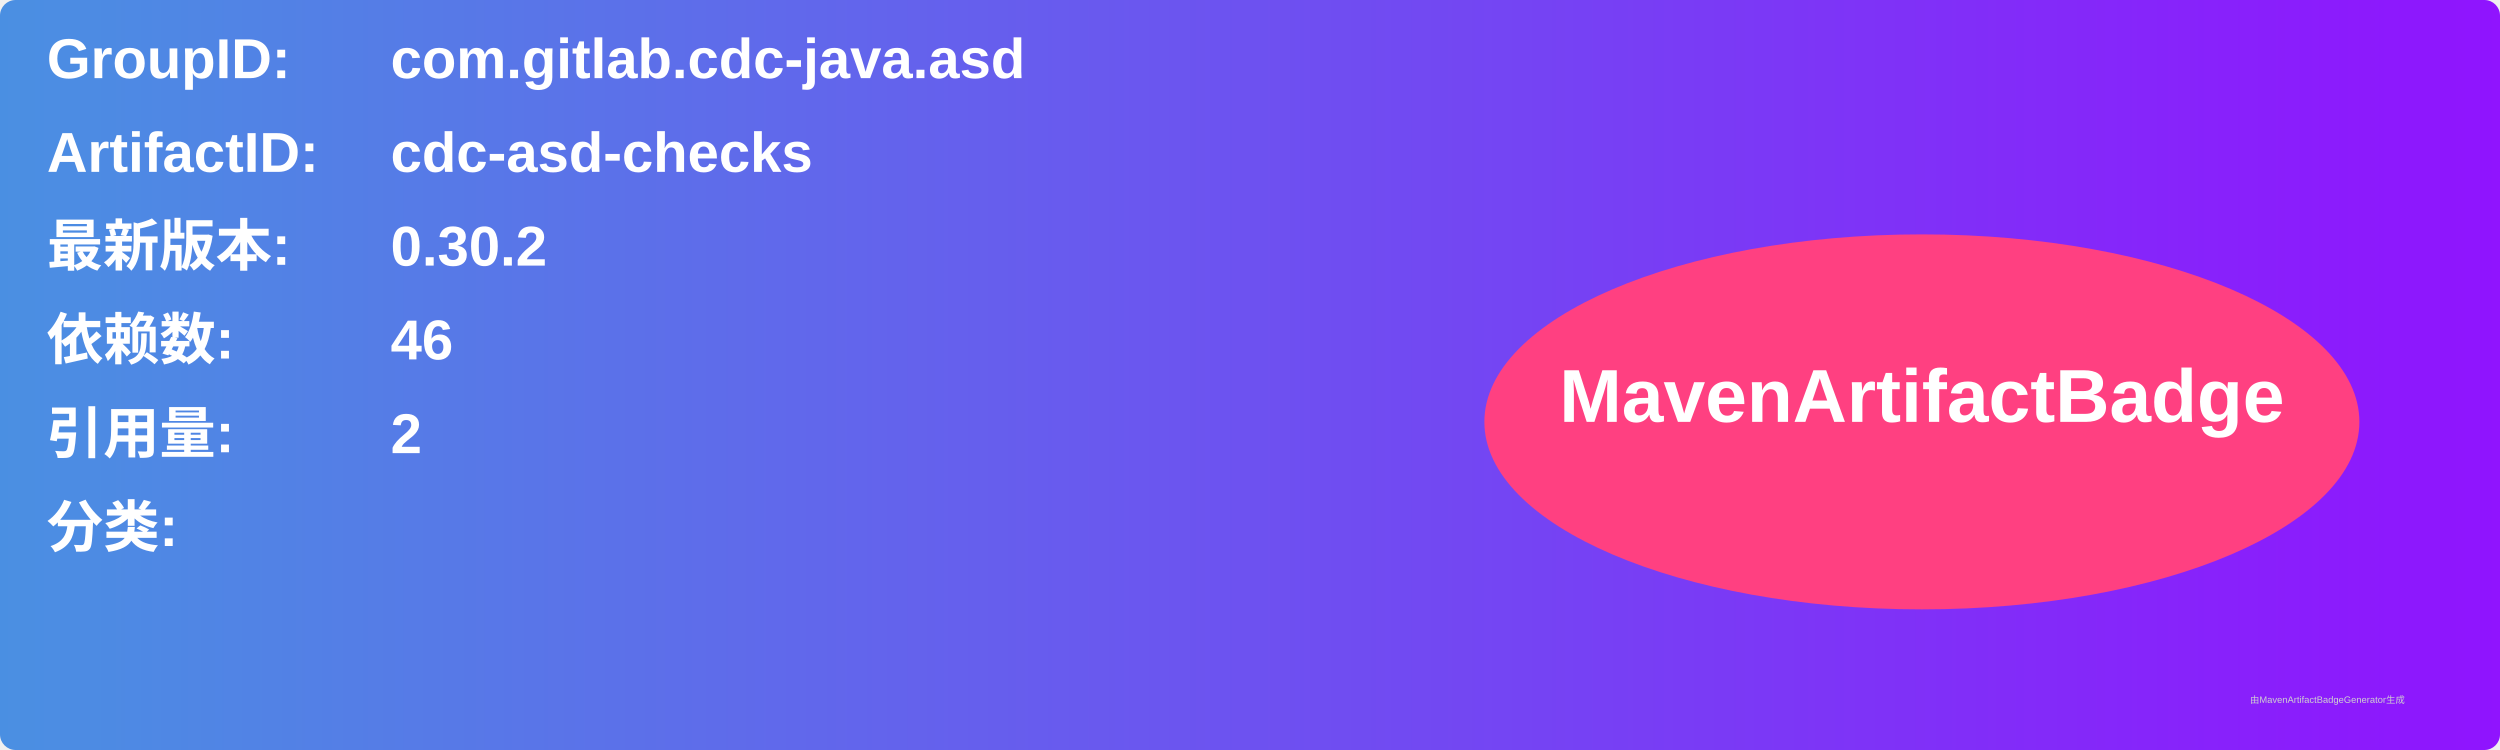
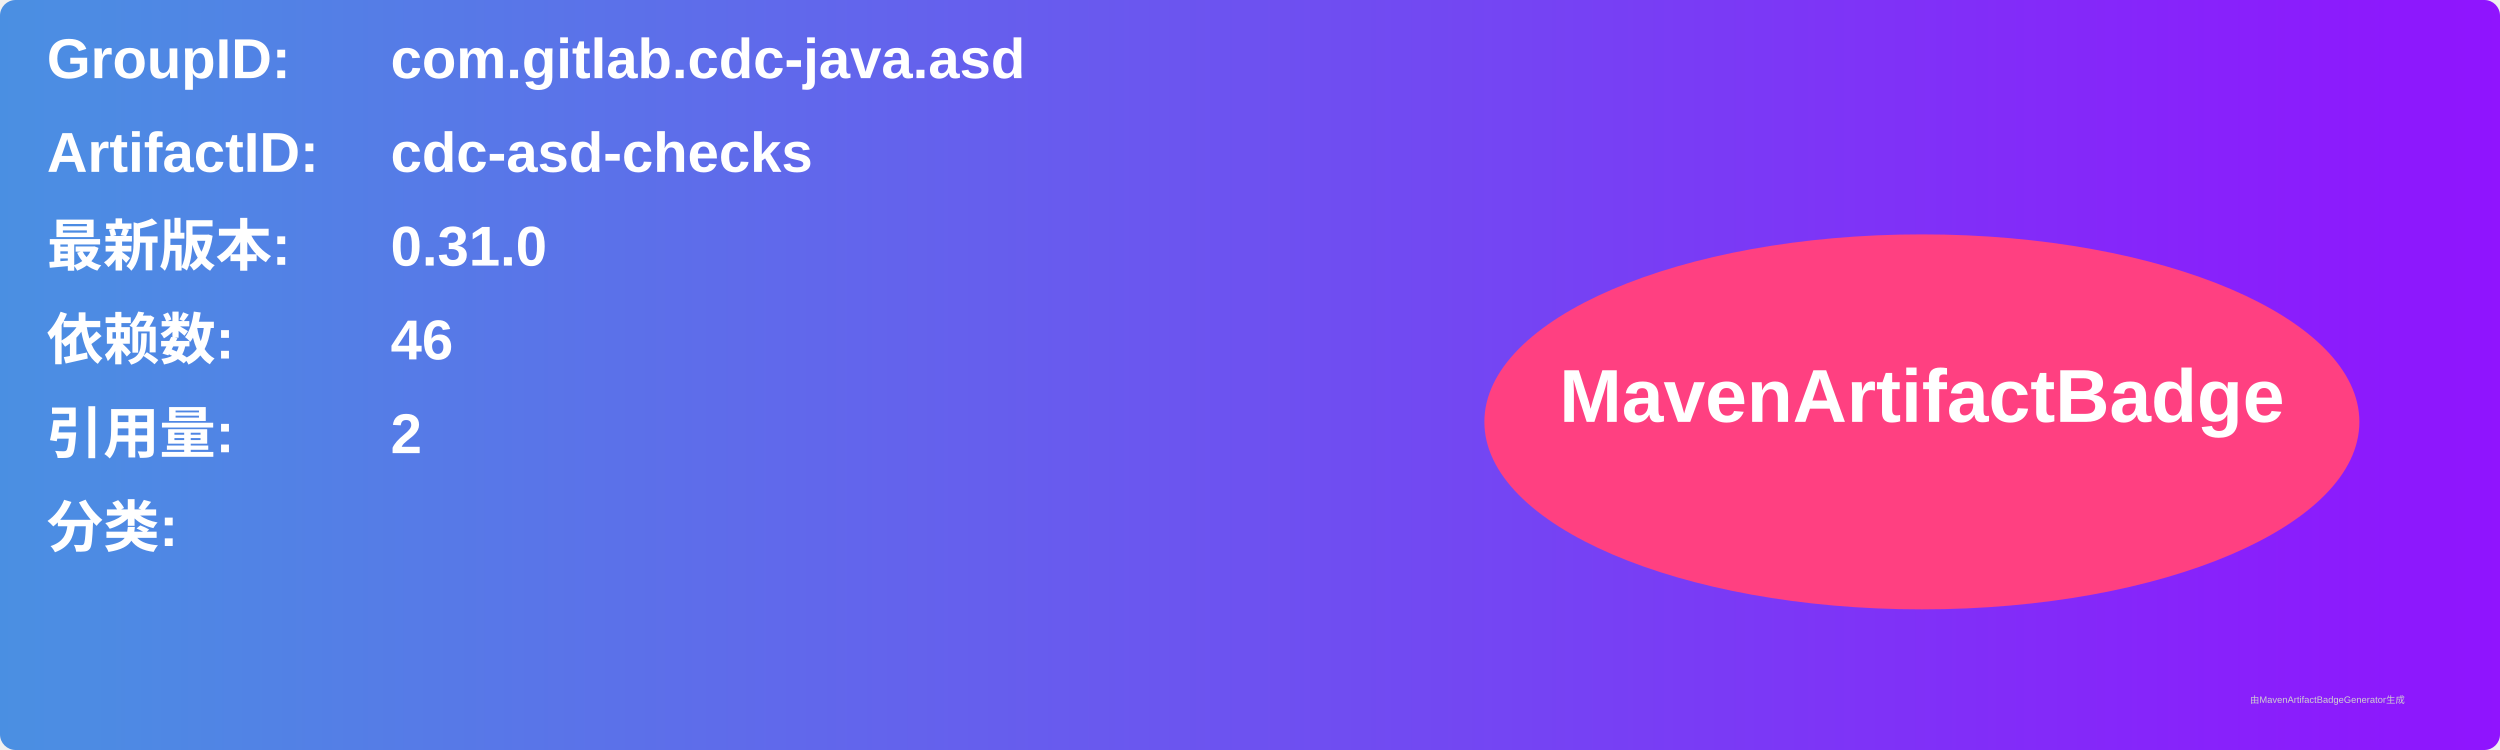
<svg xmlns="http://www.w3.org/2000/svg" width="800" height="240" viewBox="0 0 800 240">
  <linearGradient id="grad" x1="0%" y1="0%" x2="100%" y2="0%">
    <stop offset="0%" stop-color="#4a90e2" />
    <stop offset="100%" stop-color="#9013fe" />
  </linearGradient>
  <rect width="100%" height="100%" rx="5" ry="5" fill="url(#grad)" />
  <g transform="translate(15, 15)">
    <text x="0" y="10" font-family="Arial" font-size="18" fill="white" font-weight="bold" width="260">GroupID:</text>
    <text x="110" y="10" font-family="Arial" font-size="18" fill="white" font-weight="bold" width="460">com.gitlab.cdc-java.asd</text>
    <text x="0" y="40" font-family="Arial" font-size="18" fill="white" font-weight="bold" width="260">ArtifactID:</text>
    <text x="110" y="40" font-family="Arial" font-size="18" fill="white" font-weight="bold" width="460">cdc-asd-checks</text>
    <text x="0" y="70" font-family="Arial" font-size="18" fill="white" font-weight="bold">最新版本:</text>
    <text x="110" y="70" font-family="Arial" font-size="18" fill="white" font-weight="bold">
-       <tspan font-weight="bold">0.30.2</tspan>
+       <tspan font-weight="bold">0.31.0</tspan>
    </text>
    <text x="0" y="100" font-family="Arial" font-size="18" fill="white" font-weight="bold">依赖数: </text>
    <text x="110" y="100" font-family="Arial" font-size="18" fill="white">
      <tspan font-weight="bold">46</tspan>
    </text>
    <text x="0" y="130" font-family="Arial" font-size="18" fill="white" font-weight="bold">引用量: </text>
    <text x="110" y="130" font-family="Arial" font-size="18" fill="white">
      <tspan font-weight="bold">2</tspan>
    </text>
    <text x="0" y="160" font-family="Arial" font-size="18" fill="white" font-weight="bold">分类:</text>
    <text x="10" y="190" font-family="Arial" font-size="10" fill="white">
      <tspan font-weight="bold" />
    </text>
    <ellipse cx="600" cy="120" rx="140" ry="60" fill="#ff4081" />
    <text x="600" y="120" text-anchor="middle" font-family="Arial" font-size="24" fill="white" font-weight="bold">MavenArtifactBadge</text>
  </g>
  <text x="720" y="225" font-family="Arial" font-size="3" fill="#d0d0d0">由MavenArtifactBadgeGenerator生成</text>
</svg>
